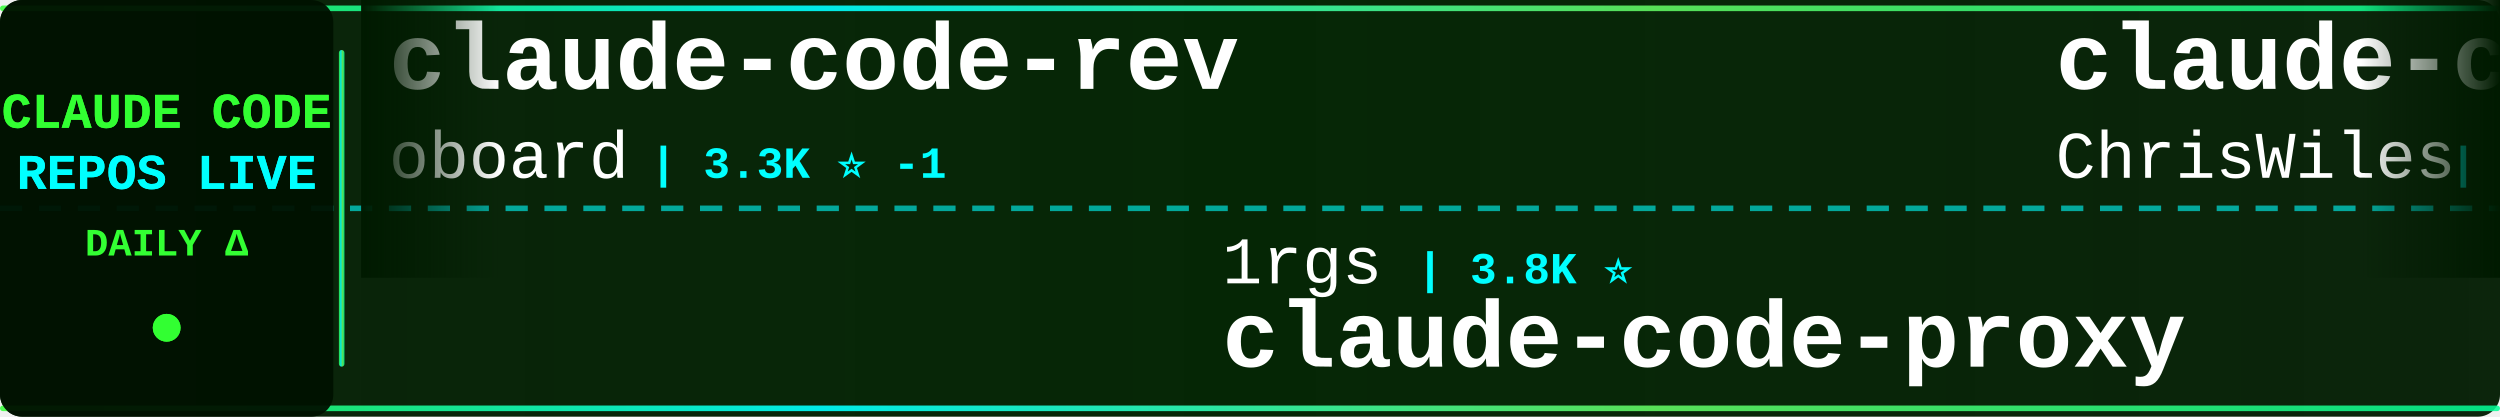
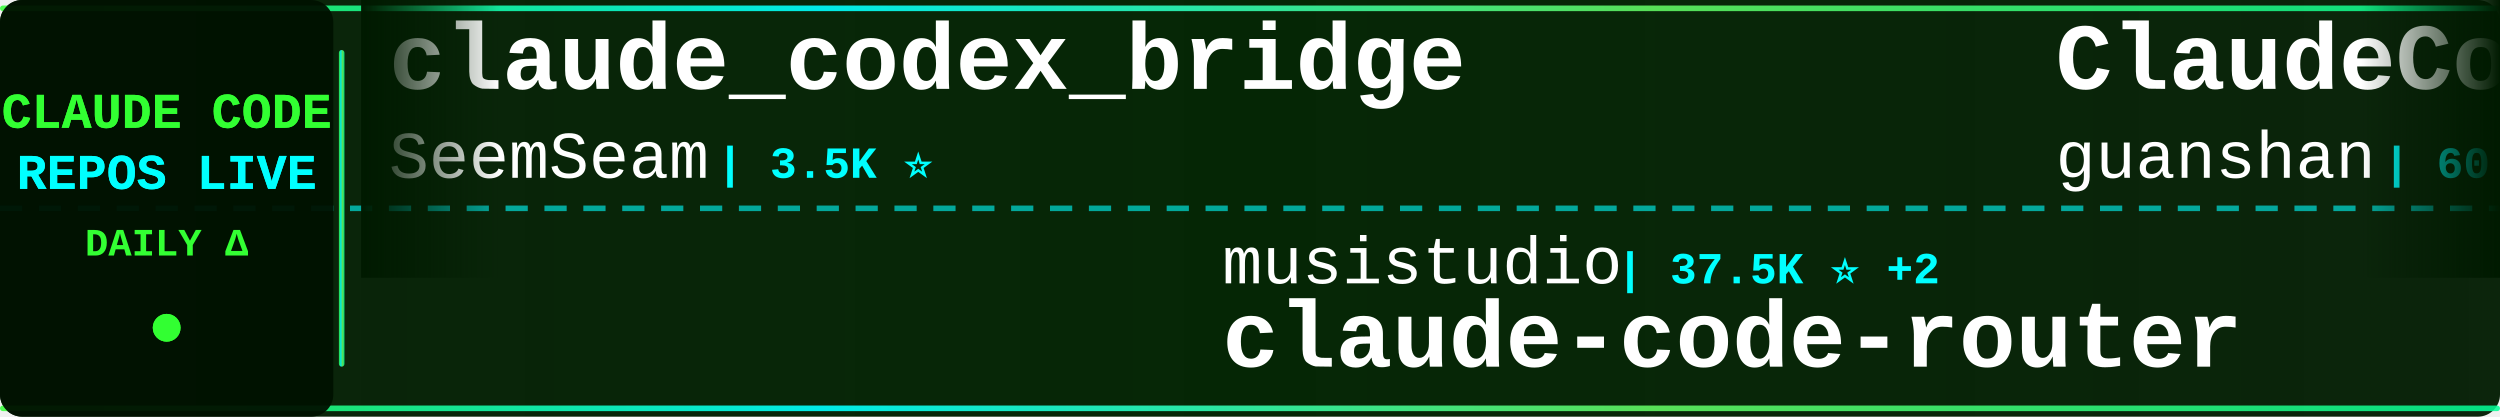
<svg xmlns="http://www.w3.org/2000/svg" width="900" height="150">
  <defs>
    <linearGradient id="tickerBg" x1="0%" y1="0%" x2="100%" y2="0%">
      <stop offset="0%" style="stop-color:#001a00;stop-opacity:0.95" />
      <stop offset="50%" style="stop-color:#002200;stop-opacity:0.98" />
      <stop offset="100%" style="stop-color:#001a00;stop-opacity:0.95" />
    </linearGradient>
    <linearGradient id="borderGrad" x1="0%" y1="0%" x2="100%" y2="0%">
      <stop offset="0%" style="stop-color:#33ff33;stop-opacity:0.85">
        <animate attributeName="stop-opacity" values="0.85;1;0.85" dur="2s" repeatCount="indefinite" />
      </stop>
      <stop offset="33%" style="stop-color:#00ffff;stop-opacity:0.9">
        <animate attributeName="stop-opacity" values="0.9;1;0.9" dur="2.2s" repeatCount="indefinite" />
      </stop>
      <stop offset="66%" style="stop-color:#66ff66;stop-opacity:0.85">
        <animate attributeName="stop-opacity" values="0.85;1;0.85" dur="1.8s" repeatCount="indefinite" />
      </stop>
      <stop offset="100%" style="stop-color:#00ff99;stop-opacity:0.85">
        <animate attributeName="stop-opacity" values="0.85;1;0.85" dur="2s" repeatCount="indefinite" />
      </stop>
    </linearGradient>
    <filter id="textGlow">
      <feGaussianBlur stdDeviation="0.1" result="coloredBlur" />
      <feMerge>
        <feMergeNode in="coloredBlur" />
        <feMergeNode in="SourceGraphic" />
      </feMerge>
    </filter>
    <filter id="metricGlow">
      <feGaussianBlur stdDeviation="0.2" result="coloredBlur" />
      <feMerge>
        <feMergeNode in="coloredBlur" />
        <feMergeNode in="SourceGraphic" />
      </feMerge>
    </filter>
    <linearGradient id="leftFade" x1="0%" y1="0%" x2="100%" y2="0%">
      <stop offset="0%" style="stop-color:#001a00;stop-opacity:1" />
      <stop offset="100%" style="stop-color:#001a00;stop-opacity:0" />
    </linearGradient>
    <linearGradient id="rightFade" x1="0%" y1="0%" x2="100%" y2="0%">
      <stop offset="0%" style="stop-color:#001a00;stop-opacity:0" />
      <stop offset="100%" style="stop-color:#001a00;stop-opacity:1" />
    </linearGradient>
  </defs>
  <rect width="900" height="150" fill="url(#tickerBg)" rx="8" />
  <rect x="0" y="2" width="900" height="2" fill="url(#borderGrad)" rx="1" />
  <rect x="0" y="146" width="900" height="2" fill="url(#borderGrad)" rx="1" />
  <line x1="0" y1="75" x2="900" y2="75" stroke="#00ffff" stroke-width="2" stroke-dasharray="8 6" opacity="0.6" />
  <rect x="0" y="0" width="120" height="150" fill="#001100" opacity="0.95" rx="8" />
  <text x="60" y="46" font-family="'Courier New', monospace" font-size="18" font-weight="bold" fill="#33ff33" text-anchor="middle" filter="url(#textGlow)">
    CLAUDE CODE
  </text>
  <text x="60" y="68" font-family="'Courier New', monospace" font-size="18" font-weight="bold" fill="#00ffff" text-anchor="middle" filter="url(#textGlow)">
    REPOS LIVE
  </text>
  <text x="60" y="92" font-family="'Courier New', monospace" font-size="14" font-weight="bold" fill="#33ff33" text-anchor="middle">
    DAILY Δ
  </text>
  <circle cx="60" cy="118" r="5" fill="#33ff33" filter="url(#metricGlow)">
    <animate attributeName="r" values="4;6;4" dur="1.5s" repeatCount="indefinite" />
    <animate attributeName="opacity" values="0.6;1;0.6" dur="1.5s" repeatCount="indefinite" />
  </circle>
  <rect x="122" y="18" width="2" height="114" fill="url(#borderGrad)" rx="1" />
  <clipPath id="tickerClip">
    <rect x="130" y="0" width="770" height="150" />
  </clipPath>
  <g clip-path="url(#tickerClip)">
    <g id="tickerItems">
      <animateTransform attributeName="transform" attributeType="XML" type="translate" from="0 0" to="-3000 0" dur="54s" repeatCount="indefinite" />
      <g transform="translate(0, 0)">
-         <text x="140" y="32" font-family="'Courier New', monospace" font-size="34" font-weight="bold" fill="#ffffff">claude-code-rev</text>
-         <text x="140" y="64" font-family="'Courier New', monospace" font-size="24" font-weight="normal" fill="#ffffff" opacity="1.0">oboard</text>
-         <text x="234" y="64" font-family="'Courier New', monospace" font-size="16" font-weight="bold" fill="#00ffff"> | 3.3K ⭐ -1</text>
+         <text x="140" y="32" font-family="'Courier New', monospace" font-size="34" font-weight="bold" fill="#ffffff">claude_codex_bridge</text>
+         <text x="140" y="64" font-family="'Courier New', monospace" font-size="24" font-weight="normal" fill="#ffffff" opacity="1.0">SeemSeam</text>
+         <text x="258" y="64" font-family="'Courier New', monospace" font-size="16" font-weight="bold" fill="#00ffff"> | 3.5K ⭐</text>
      </g>
      <g transform="translate(300, 0)">
-         <text x="140" y="102" font-family="'Courier New', monospace" font-size="24" font-weight="normal" fill="#ffffff" opacity="1.0">1rgs</text>
-         <text x="210" y="102" font-family="'Courier New', monospace" font-size="16" font-weight="bold" fill="#00ffff"> | 3.8K ⭐</text>
-         <text x="140" y="132" font-family="'Courier New', monospace" font-size="34" font-weight="bold" fill="#ffffff">claude-code-proxy</text>
+         <text x="140" y="102" font-family="'Courier New', monospace" font-size="24" font-weight="normal" fill="#ffffff" opacity="1.0">musistudio</text>
+         <text x="282" y="102" font-family="'Courier New', monospace" font-size="16" font-weight="bold" fill="#00ffff"> | 37.5K ⭐ +2</text>
+         <text x="140" y="132" font-family="'Courier New', monospace" font-size="34" font-weight="bold" fill="#ffffff">claude-code-router</text>
      </g>
      <g transform="translate(600, 0)">
-         <text x="140" y="32" font-family="'Courier New', monospace" font-size="34" font-weight="bold" fill="#ffffff">claude-code-showcase</text>
-         <text x="140" y="64" font-family="'Courier New', monospace" font-size="24" font-weight="normal" fill="#ffffff" opacity="1.0">ChrisWiles</text>
-         <text x="282" y="64" font-family="'Courier New', monospace" font-size="16" font-weight="bold" fill="#00ffff"> | 6.1K ⭐ -1</text>
+         <text x="140" y="32" font-family="'Courier New', monospace" font-size="34" font-weight="bold" fill="#ffffff">ClaudeCode</text>
+         <text x="140" y="64" font-family="'Courier New', monospace" font-size="24" font-weight="normal" fill="#ffffff" opacity="1.0">guanshan</text>
+         <text x="258" y="64" font-family="'Courier New', monospace" font-size="16" font-weight="bold" fill="#00ffff"> | 60 ⭐</text>
      </g>
      <g transform="translate(900, 0)">
-         <text x="140" y="102" font-family="'Courier New', monospace" font-size="24" font-weight="normal" fill="#ffffff" opacity="1.0">overwirehq</text>
-         <text x="282" y="102" font-family="'Courier New', monospace" font-size="16" font-weight="bold" fill="#00ffff"> | 2.8K ⭐ -1</text>
-         <text x="140" y="132" font-family="'Courier New', monospace" font-size="34" font-weight="bold" fill="#ffffff">claude-code-telegram</text>
+         <text x="140" y="102" font-family="'Courier New', monospace" font-size="24" font-weight="normal" fill="#ffffff" opacity="1.0">digitalsamba</text>
+         <text x="306" y="102" font-family="'Courier New', monospace" font-size="16" font-weight="bold" fill="#00ffff"> | 2.2K ⭐</text>
+         <text x="140" y="132" font-family="'Courier New', monospace" font-size="34" font-weight="bold" fill="#ffffff">claude-code-video-toolki...</text>
      </g>
      <g transform="translate(1200, 0)">
-         <text x="140" y="32" font-family="'Courier New', monospace" font-size="34" font-weight="bold" fill="#ffffff">awesome-claude-code</text>
-         <text x="140" y="64" font-family="'Courier New', monospace" font-size="24" font-weight="normal" fill="#ffffff" opacity="1.0">jqueryscript</text>
-         <text x="306" y="64" font-family="'Courier New', monospace" font-size="16" font-weight="bold" fill="#00ffff"> | 522 ⭐</text>
+         <text x="140" y="32" font-family="'Courier New', monospace" font-size="34" font-weight="bold" fill="#ffffff">oh-my-claudecode</text>
+         <text x="140" y="64" font-family="'Courier New', monospace" font-size="24" font-weight="normal" fill="#ffffff" opacity="1.0">Yeachan-Heo</text>
+         <text x="294" y="64" font-family="'Courier New', monospace" font-size="16" font-weight="bold" fill="#00ffff"> | 39.5K ⭐ +4</text>
      </g>
      <g transform="translate(1500, 0)">
-         <text x="140" y="102" font-family="'Courier New', monospace" font-size="24" font-weight="normal" fill="#ffffff" opacity="1.0">pengchengneo</text>
-         <text x="306" y="102" font-family="'Courier New', monospace" font-size="16" font-weight="bold" fill="#00ffff"> | 1.8K ⭐ +1</text>
-         <text x="140" y="132" font-family="'Courier New', monospace" font-size="34" font-weight="bold" fill="#ffffff">Claude-Code</text>
+         <text x="140" y="102" font-family="'Courier New', monospace" font-size="24" font-weight="normal" fill="#ffffff" opacity="1.0">anthropics</text>
+         <text x="282" y="102" font-family="'Courier New', monospace" font-size="16" font-weight="bold" fill="#00ffff"> | 994 ⭐</text>
+         <text x="140" y="132" font-family="'Courier New', monospace" font-size="34" font-weight="bold" fill="#ffffff">claude-code-base-action</text>
      </g>
      <g transform="translate(1800, 0)">
-         <text x="140" y="32" font-family="'Courier New', monospace" font-size="34" font-weight="bold" fill="#ffffff">claude-code-harness</text>
-         <text x="140" y="64" font-family="'Courier New', monospace" font-size="24" font-weight="normal" fill="#ffffff" opacity="1.0">Chachamaru127</text>
-         <text x="318" y="64" font-family="'Courier New', monospace" font-size="16" font-weight="bold" fill="#00ffff"> | 3.1K ⭐</text>
+         <text x="140" y="32" font-family="'Courier New', monospace" font-size="34" font-weight="bold" fill="#ffffff">claude-code-source-build</text>
+         <text x="140" y="64" font-family="'Courier New', monospace" font-size="24" font-weight="normal" fill="#ffffff" opacity="1.0">andrew-kramer-inno</text>
+         <text x="378" y="64" font-family="'Courier New', monospace" font-size="16" font-weight="bold" fill="#00ffff"> | 595 ⭐</text>
      </g>
      <g transform="translate(2100, 0)">
-         <text x="140" y="102" font-family="'Courier New', monospace" font-size="24" font-weight="normal" fill="#ffffff" opacity="1.0">repowise-dev</text>
-         <text x="306" y="102" font-family="'Courier New', monospace" font-size="16" font-weight="bold" fill="#00ffff"> | 1.2K ⭐ -1</text>
-         <text x="140" y="132" font-family="'Courier New', monospace" font-size="34" font-weight="bold" fill="#ffffff">claude-code-prompts</text>
+         <text x="140" y="102" font-family="'Courier New', monospace" font-size="24" font-weight="normal" fill="#ffffff" opacity="1.0">daymade</text>
+         <text x="246" y="102" font-family="'Courier New', monospace" font-size="16" font-weight="bold" fill="#00ffff"> | 1.4K ⭐</text>
+         <text x="140" y="132" font-family="'Courier New', monospace" font-size="34" font-weight="bold" fill="#ffffff">claude-code-skills</text>
      </g>
      <g transform="translate(2400, 0)">
-         <text x="140" y="32" font-family="'Courier New', monospace" font-size="34" font-weight="bold" fill="#ffffff">Claude-Code-Usage-Monito...</text>
-         <text x="140" y="64" font-family="'Courier New', monospace" font-size="24" font-weight="normal" fill="#ffffff" opacity="1.0">Maciek-roboblog</text>
-         <text x="342" y="64" font-family="'Courier New', monospace" font-size="16" font-weight="bold" fill="#00ffff"> | 8.7K ⭐ -2</text>
+         <text x="140" y="32" font-family="'Courier New', monospace" font-size="34" font-weight="bold" fill="#ffffff">Claude-Code-Source-Study</text>
+         <text x="140" y="64" font-family="'Courier New', monospace" font-size="24" font-weight="normal" fill="#ffffff" opacity="1.0">luyao618</text>
+         <text x="258" y="64" font-family="'Courier New', monospace" font-size="16" font-weight="bold" fill="#00ffff"> | 1.7K ⭐</text>
      </g>
      <g transform="translate(2700, 0)">
-         <text x="140" y="102" font-family="'Courier New', monospace" font-size="24" font-weight="normal" fill="#ffffff" opacity="1.0">zebbern</text>
-         <text x="246" y="102" font-family="'Courier New', monospace" font-size="16" font-weight="bold" fill="#00ffff"> | 4.6K ⭐ -1</text>
-         <text x="140" y="132" font-family="'Courier New', monospace" font-size="34" font-weight="bold" fill="#ffffff">claude-code-guide</text>
+         <text x="140" y="102" font-family="'Courier New', monospace" font-size="24" font-weight="normal" fill="#ffffff" opacity="1.0">centminmod</text>
+         <text x="282" y="102" font-family="'Courier New', monospace" font-size="16" font-weight="bold" fill="#00ffff"> | 2.7K ⭐</text>
+         <text x="140" y="132" font-family="'Courier New', monospace" font-size="34" font-weight="bold" fill="#ffffff">my-claude-code-setup</text>
      </g>
      <g transform="translate(3000, 0)">
-         <text x="140" y="32" font-family="'Courier New', monospace" font-size="34" font-weight="bold" fill="#ffffff">claude-code-rev</text>
-         <text x="140" y="64" font-family="'Courier New', monospace" font-size="24" font-weight="normal" fill="#ffffff" opacity="1.0">oboard</text>
-         <text x="234" y="64" font-family="'Courier New', monospace" font-size="16" font-weight="bold" fill="#00ffff"> | 3.3K ⭐ -1</text>
+         <text x="140" y="32" font-family="'Courier New', monospace" font-size="34" font-weight="bold" fill="#ffffff">claude_codex_bridge</text>
+         <text x="140" y="64" font-family="'Courier New', monospace" font-size="24" font-weight="normal" fill="#ffffff" opacity="1.0">SeemSeam</text>
+         <text x="258" y="64" font-family="'Courier New', monospace" font-size="16" font-weight="bold" fill="#00ffff"> | 3.5K ⭐</text>
      </g>
      <g transform="translate(3300, 0)">
-         <text x="140" y="102" font-family="'Courier New', monospace" font-size="24" font-weight="normal" fill="#ffffff" opacity="1.0">1rgs</text>
-         <text x="210" y="102" font-family="'Courier New', monospace" font-size="16" font-weight="bold" fill="#00ffff"> | 3.8K ⭐</text>
-         <text x="140" y="132" font-family="'Courier New', monospace" font-size="34" font-weight="bold" fill="#ffffff">claude-code-proxy</text>
+         <text x="140" y="102" font-family="'Courier New', monospace" font-size="24" font-weight="normal" fill="#ffffff" opacity="1.0">musistudio</text>
+         <text x="282" y="102" font-family="'Courier New', monospace" font-size="16" font-weight="bold" fill="#00ffff"> | 37.5K ⭐ +2</text>
+         <text x="140" y="132" font-family="'Courier New', monospace" font-size="34" font-weight="bold" fill="#ffffff">claude-code-router</text>
      </g>
      <g transform="translate(3600, 0)">
-         <text x="140" y="32" font-family="'Courier New', monospace" font-size="34" font-weight="bold" fill="#ffffff">claude-code-showcase</text>
-         <text x="140" y="64" font-family="'Courier New', monospace" font-size="24" font-weight="normal" fill="#ffffff" opacity="1.0">ChrisWiles</text>
-         <text x="282" y="64" font-family="'Courier New', monospace" font-size="16" font-weight="bold" fill="#00ffff"> | 6.1K ⭐ -1</text>
+         <text x="140" y="32" font-family="'Courier New', monospace" font-size="34" font-weight="bold" fill="#ffffff">ClaudeCode</text>
+         <text x="140" y="64" font-family="'Courier New', monospace" font-size="24" font-weight="normal" fill="#ffffff" opacity="1.0">guanshan</text>
+         <text x="258" y="64" font-family="'Courier New', monospace" font-size="16" font-weight="bold" fill="#00ffff"> | 60 ⭐</text>
      </g>
      <g transform="translate(3900, 0)">
-         <text x="140" y="102" font-family="'Courier New', monospace" font-size="24" font-weight="normal" fill="#ffffff" opacity="1.0">overwirehq</text>
-         <text x="282" y="102" font-family="'Courier New', monospace" font-size="16" font-weight="bold" fill="#00ffff"> | 2.8K ⭐ -1</text>
-         <text x="140" y="132" font-family="'Courier New', monospace" font-size="34" font-weight="bold" fill="#ffffff">claude-code-telegram</text>
+         <text x="140" y="102" font-family="'Courier New', monospace" font-size="24" font-weight="normal" fill="#ffffff" opacity="1.0">digitalsamba</text>
+         <text x="306" y="102" font-family="'Courier New', monospace" font-size="16" font-weight="bold" fill="#00ffff"> | 2.2K ⭐</text>
+         <text x="140" y="132" font-family="'Courier New', monospace" font-size="34" font-weight="bold" fill="#ffffff">claude-code-video-toolki...</text>
      </g>
    </g>
  </g>
  <rect x="130" y="0" width="50" height="100" fill="url(#leftFade)" />
  <rect x="850" y="0" width="50" height="100" fill="url(#rightFade)" />
</svg>
